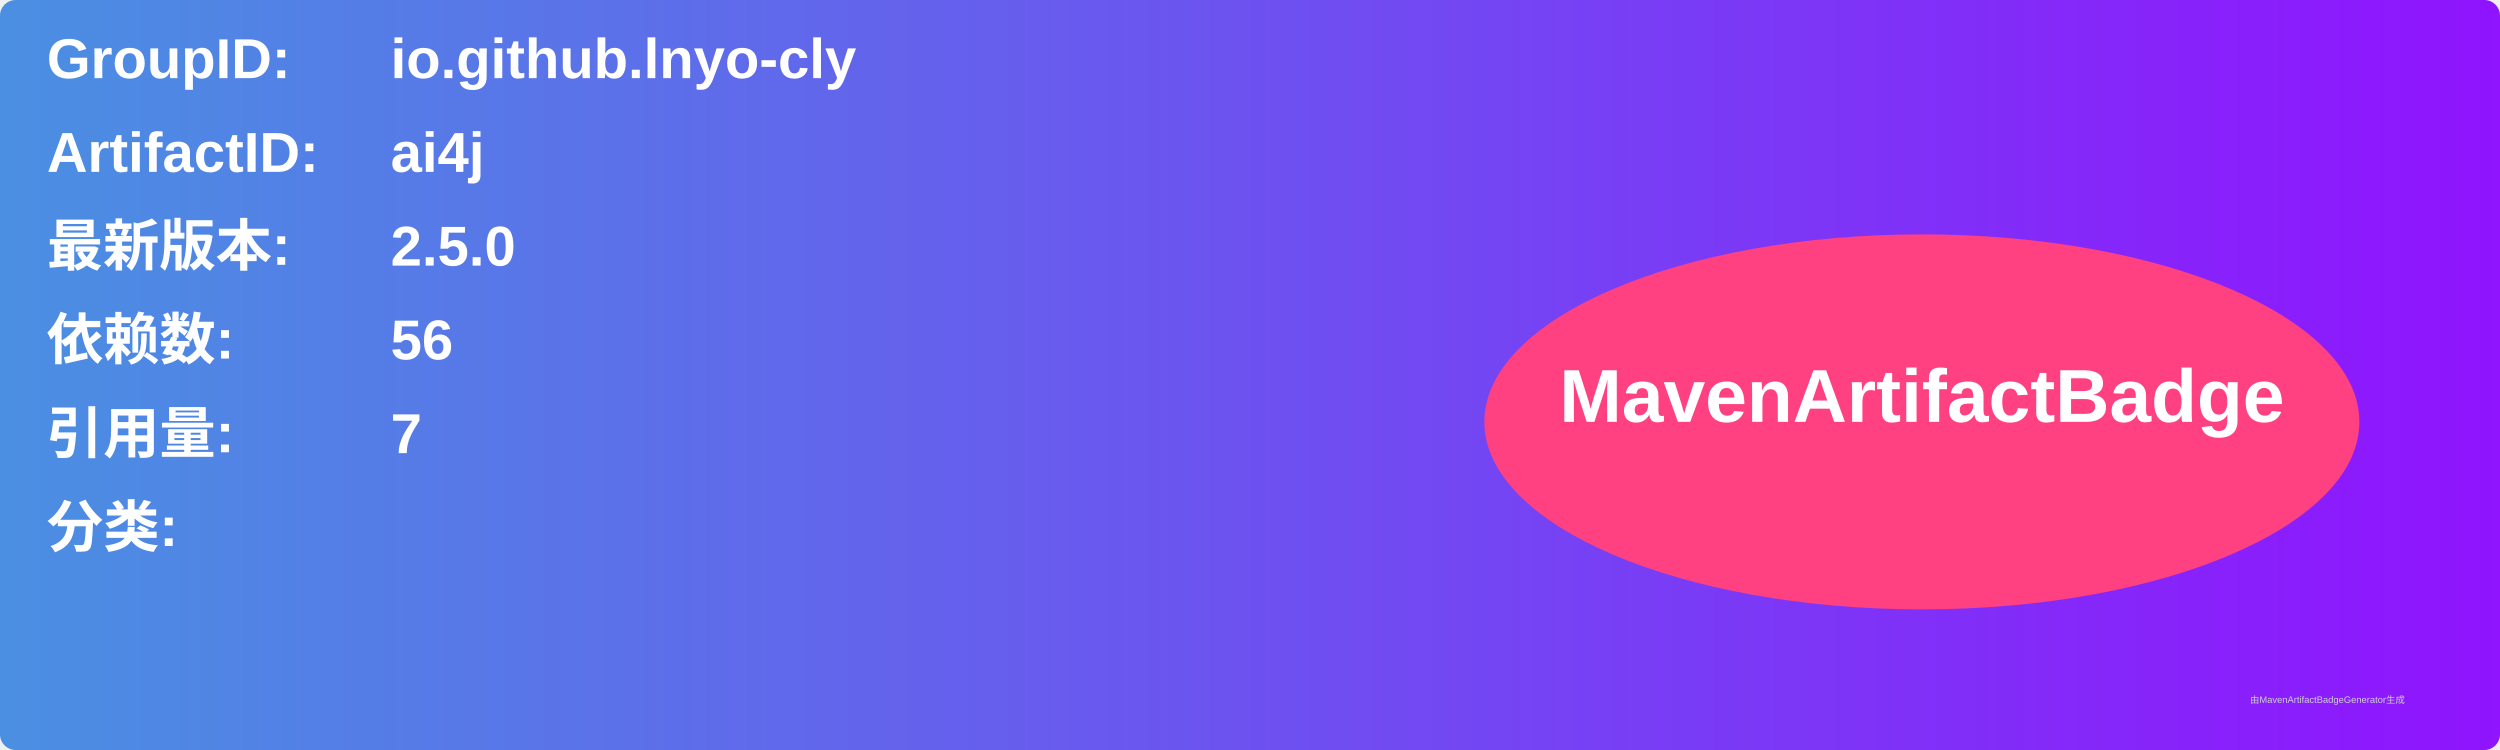
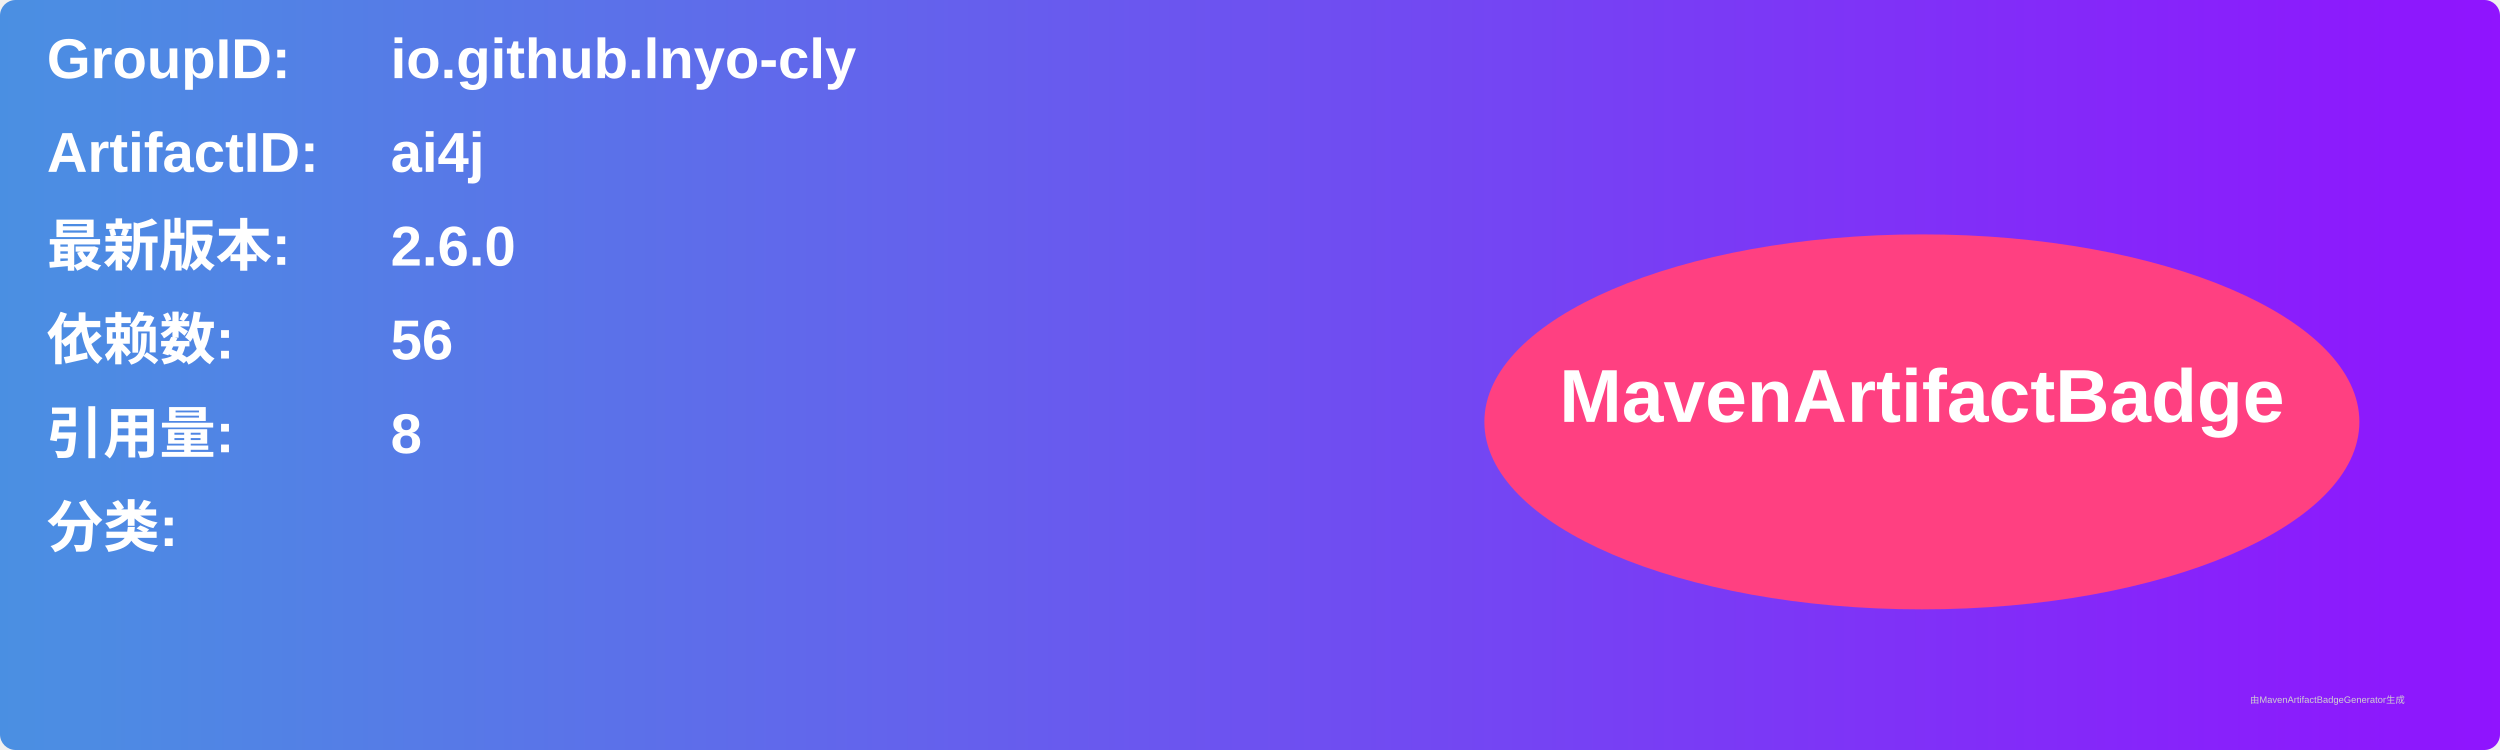
<svg xmlns="http://www.w3.org/2000/svg" width="800" height="240" viewBox="0 0 800 240">
  <linearGradient id="grad" x1="0%" y1="0%" x2="100%" y2="0%">
    <stop offset="0%" stop-color="#4a90e2" />
    <stop offset="100%" stop-color="#9013fe" />
  </linearGradient>
  <rect width="100%" height="100%" rx="5" ry="5" fill="url(#grad)" />
  <g transform="translate(15, 15)">
    <text x="0" y="10" font-family="Arial" font-size="18" fill="white" font-weight="bold" width="260">GroupID:</text>
    <text x="110" y="10" font-family="Arial" font-size="18" fill="white" font-weight="bold" width="460">io.github.lnyo-cly</text>
    <text x="0" y="40" font-family="Arial" font-size="18" fill="white" font-weight="bold" width="260">ArtifactID:</text>
    <text x="110" y="40" font-family="Arial" font-size="18" fill="white" font-weight="bold" width="460">ai4j</text>
    <text x="0" y="70" font-family="Arial" font-size="18" fill="white" font-weight="bold">最新版本:</text>
    <text x="110" y="70" font-family="Arial" font-size="18" fill="white" font-weight="bold">
-       <tspan font-weight="bold">2.5.0</tspan>
+       <tspan font-weight="bold">2.6.0</tspan>
    </text>
    <text x="0" y="100" font-family="Arial" font-size="18" fill="white" font-weight="bold">依赖数: </text>
    <text x="110" y="100" font-family="Arial" font-size="18" fill="white">
      <tspan font-weight="bold">56</tspan>
    </text>
    <text x="0" y="130" font-family="Arial" font-size="18" fill="white" font-weight="bold">引用量: </text>
    <text x="110" y="130" font-family="Arial" font-size="18" fill="white">
-       <tspan font-weight="bold">7</tspan>
+       <tspan font-weight="bold">8</tspan>
    </text>
    <text x="0" y="160" font-family="Arial" font-size="18" fill="white" font-weight="bold">分类:</text>
    <text x="10" y="190" font-family="Arial" font-size="10" fill="white">
      <tspan font-weight="bold" />
    </text>
    <ellipse cx="600" cy="120" rx="140" ry="60" fill="#ff4081" />
    <text x="600" y="120" text-anchor="middle" font-family="Arial" font-size="24" fill="white" font-weight="bold">MavenArtifactBadge</text>
  </g>
  <text x="720" y="225" font-family="Arial" font-size="3" fill="#d0d0d0">由MavenArtifactBadgeGenerator生成</text>
</svg>
